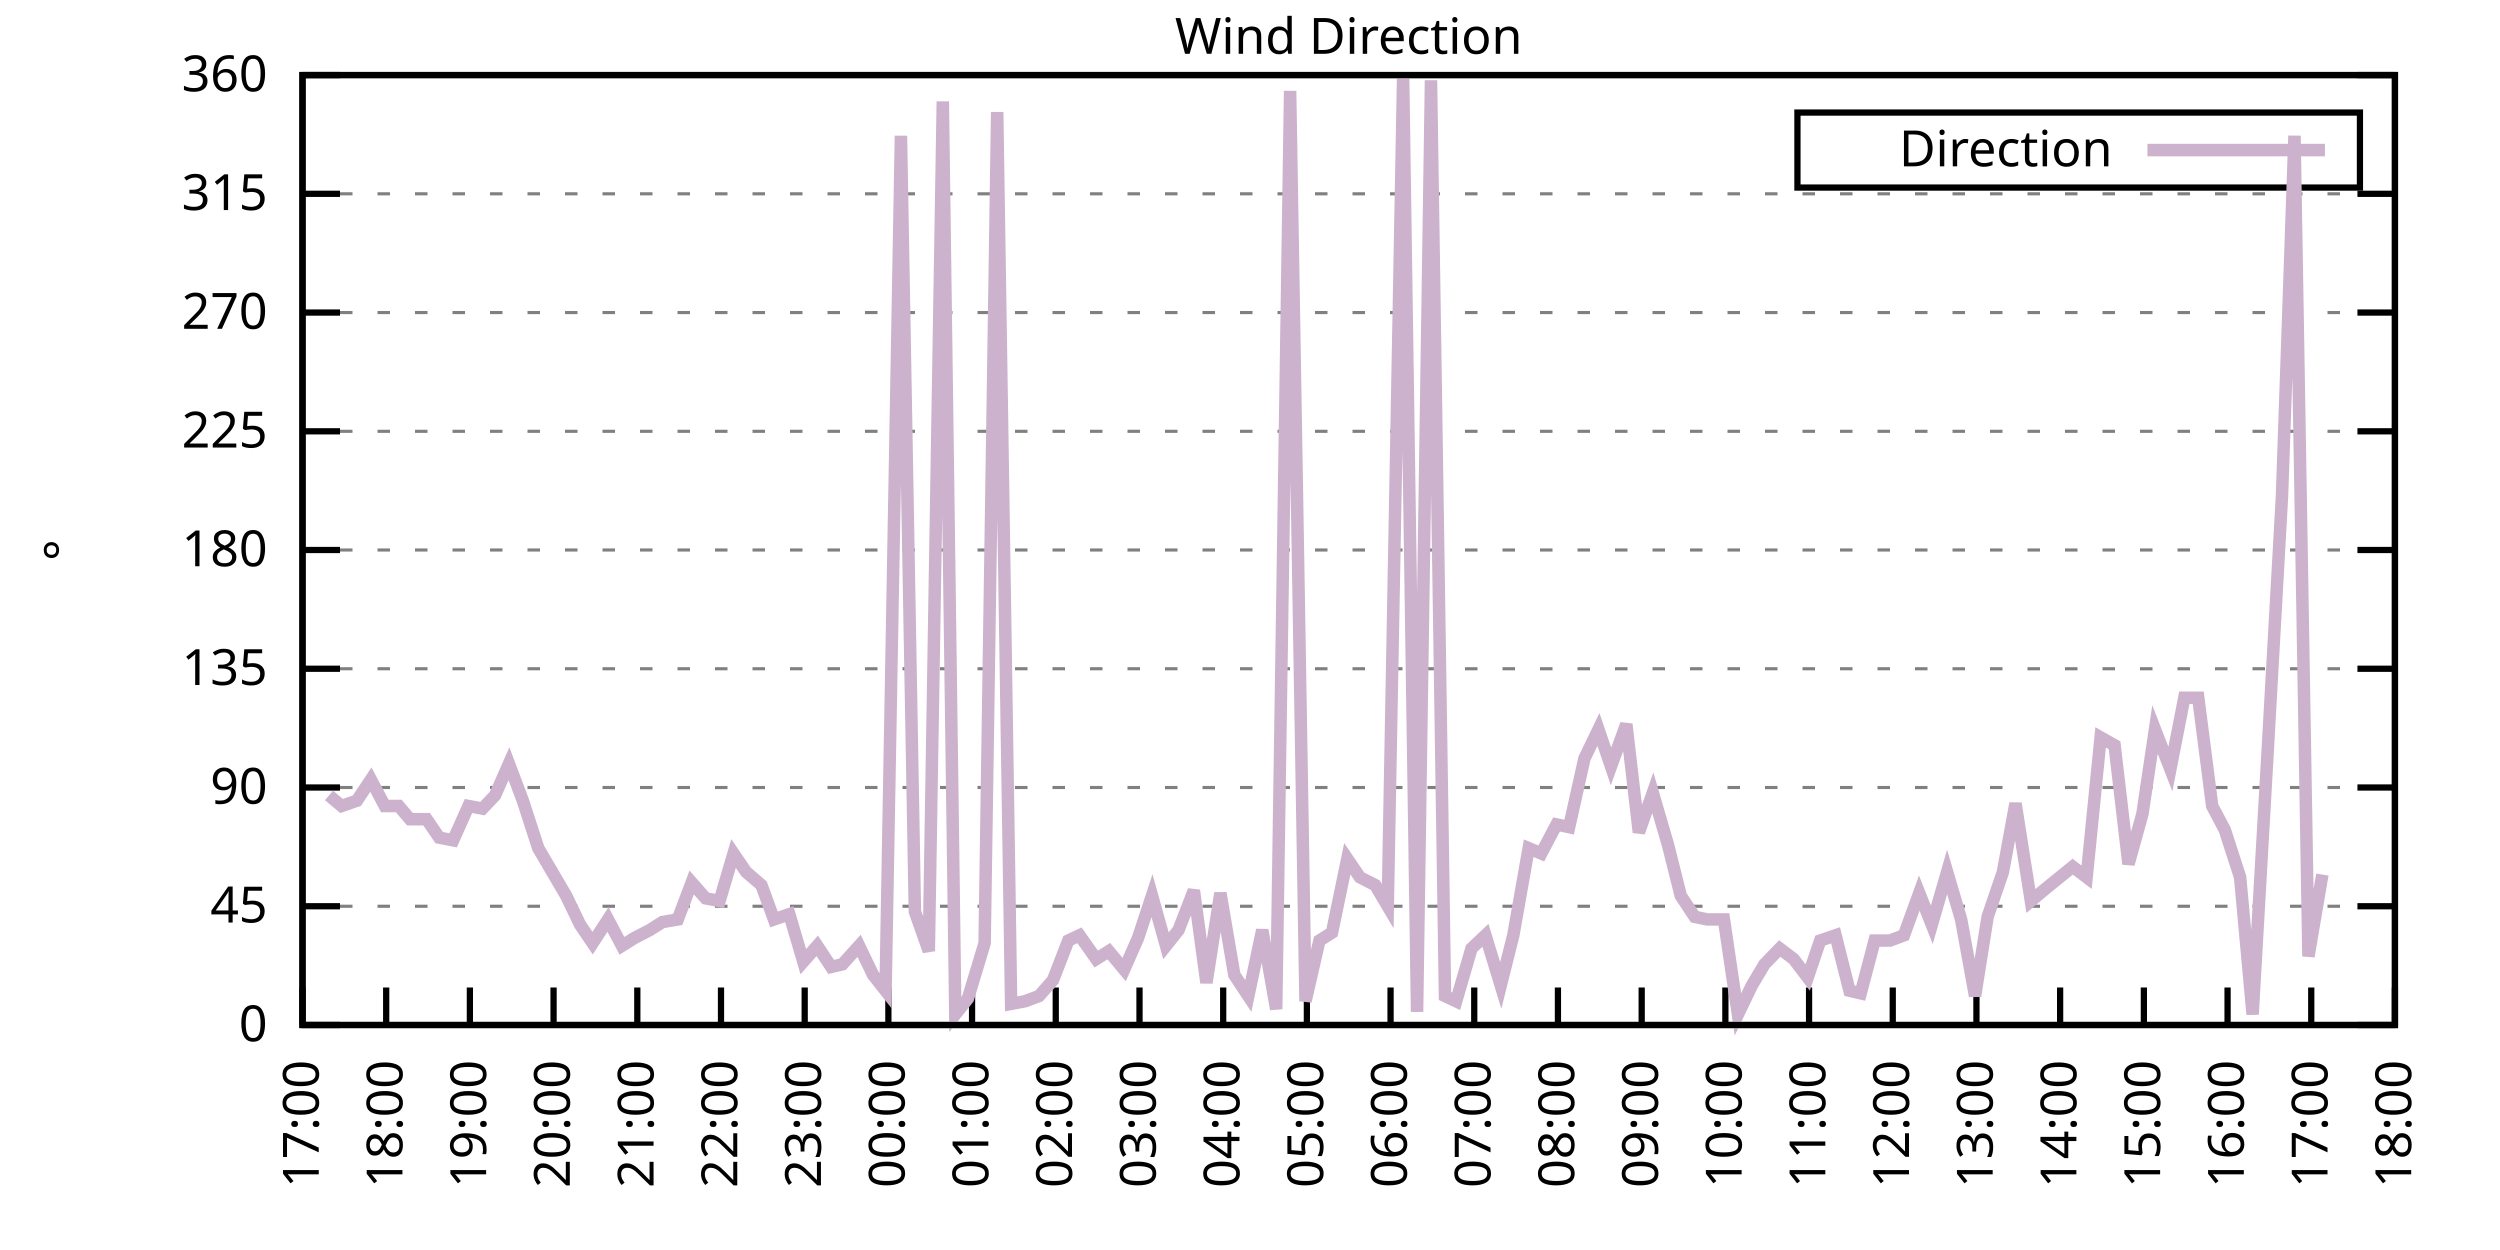
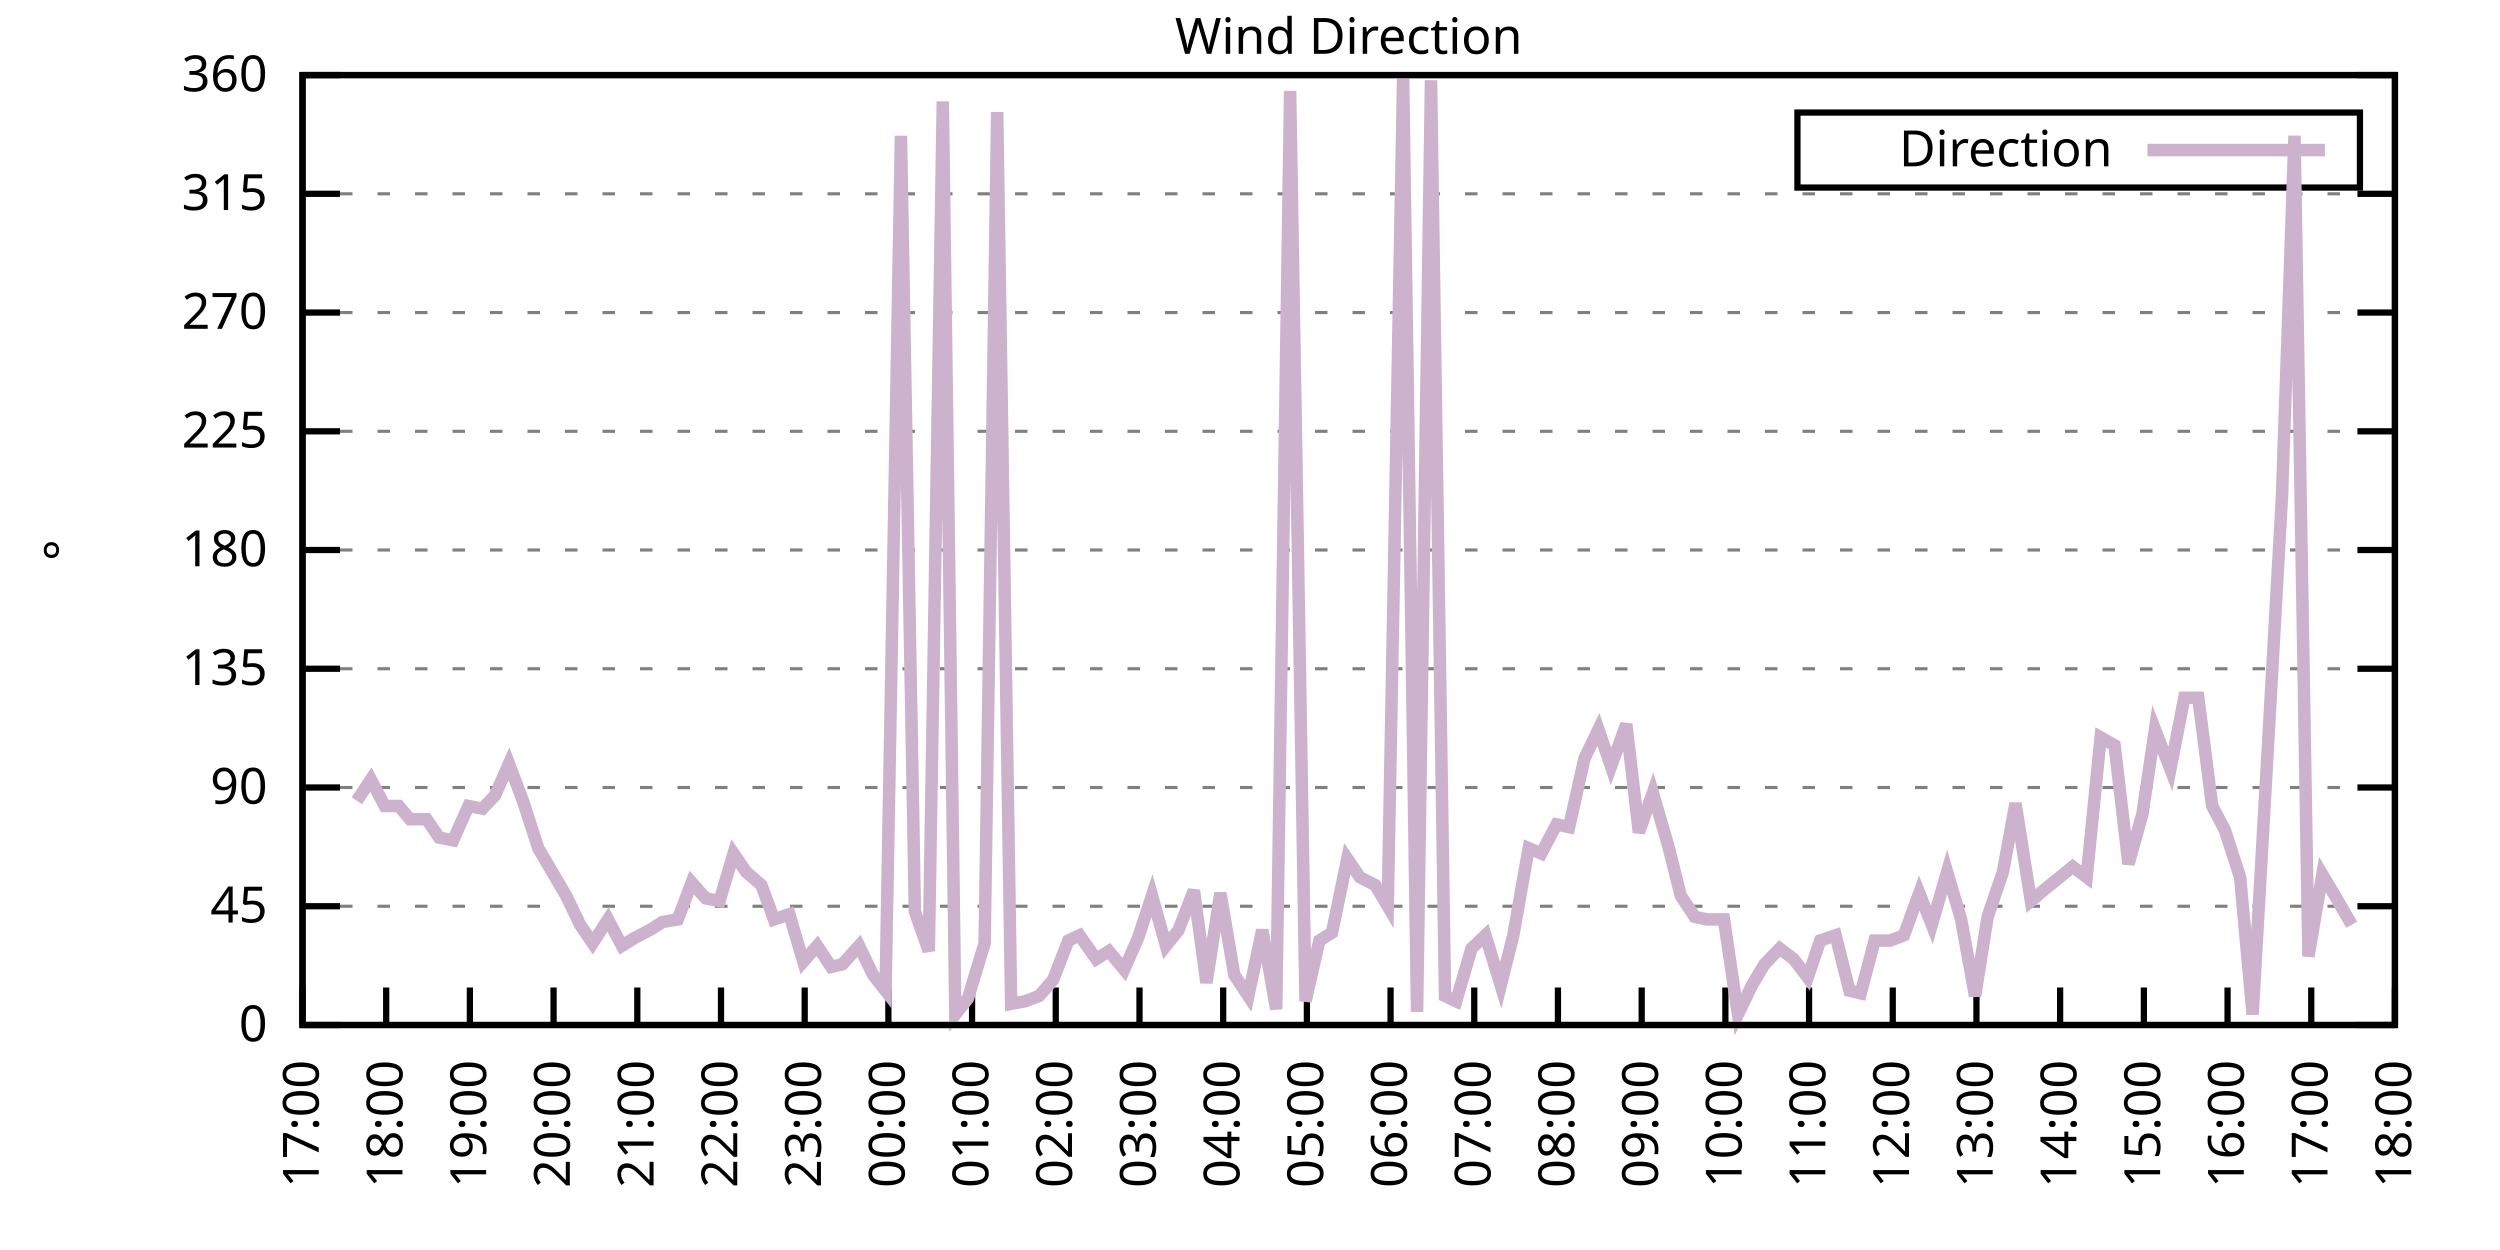
<svg xmlns="http://www.w3.org/2000/svg" xmlns:xlink="http://www.w3.org/1999/xlink" width="400" height="200" viewBox="0 0 400 200">
  <g id="gnuplot_canvas">
    <rect x="0" y="0" width="400" height="200" fill="none" />
    <defs>
      <circle id="gpDot" r="0.5" stroke-width="0.5" stroke="currentColor" />
      <path id="gpPt0" stroke-width="0.333" stroke="currentColor" d="M-1,0 h2 M0,-1 v2" />
      <path id="gpPt1" stroke-width="0.333" stroke="currentColor" d="M-1,-1 L1,1 M1,-1 L-1,1" />
      <path id="gpPt2" stroke-width="0.333" stroke="currentColor" d="M-1,0 L1,0 M0,-1 L0,1 M-1,-1 L1,1 M-1,1 L1,-1" />
      <rect id="gpPt3" stroke-width="0.333" stroke="currentColor" x="-1" y="-1" width="2" height="2" />
      <rect id="gpPt4" stroke-width="0.333" stroke="currentColor" fill="currentColor" x="-1" y="-1" width="2" height="2" />
      <circle id="gpPt5" stroke-width="0.333" stroke="currentColor" cx="0" cy="0" r="1" />
      <use xlink:href="#gpPt5" id="gpPt6" fill="currentColor" stroke="none" />
      <path id="gpPt7" stroke-width="0.333" stroke="currentColor" d="M0,-1.33 L-1.33,0.67 L1.33,0.67 z" />
      <use xlink:href="#gpPt7" id="gpPt8" fill="currentColor" stroke="none" />
      <use xlink:href="#gpPt7" id="gpPt9" stroke="currentColor" transform="rotate(180)" />
      <use xlink:href="#gpPt9" id="gpPt10" fill="currentColor" stroke="none" />
      <use xlink:href="#gpPt3" id="gpPt11" stroke="currentColor" transform="rotate(45)" />
      <use xlink:href="#gpPt11" id="gpPt12" fill="currentColor" stroke="none" />
      <path id="gpPt13" stroke-width="0.333" stroke="currentColor" d="M0,1.330 L1.265,0.411 L0.782,-1.067 L-0.782,-1.076 L-1.265,0.411 z" />
      <use xlink:href="#gpPt13" id="gpPt14" fill="currentColor" stroke="none" />
      <filter id="textbox" filterUnits="objectBoundingBox" x="0" y="0" height="1" width="1">
        <feFlood flood-color="white" flood-opacity="1" result="bgnd" />
        <feComposite in="SourceGraphic" in2="bgnd" operator="atop" />
      </filter>
      <filter id="greybox" filterUnits="objectBoundingBox" x="0" y="0" height="1" width="1">
        <feFlood flood-color="lightgrey" flood-opacity="1" result="grey" />
        <feComposite in="SourceGraphic" in2="grey" operator="atop" />
      </filter>
    </defs>
    <g fill="none" color="white" stroke="currentColor" stroke-width="1.00" stroke-linecap="butt" stroke-linejoin="miter">
</g>
    <g fill="none" color="black" stroke="currentColor" stroke-width="1.00" stroke-linecap="butt" stroke-linejoin="miter">
      <g stroke="none" shape-rendering="crispEdges">
        <polygon fill="rgb(255, 255, 255)" points="48.40,164.00 383.18,164.00 383.18,12.02 48.40,12.02 " />
      </g>
    </g>
    <g fill="none" color="black" stroke="currentColor" stroke-width="1.00" stroke-linecap="butt" stroke-linejoin="miter">
</g>
    <g fill="none" color="black" stroke="black" stroke-width="0.50" stroke-linecap="butt" stroke-linejoin="miter">
</g>
    <g fill="none" color="gray" stroke="currentColor" stroke-width="0.50" stroke-linecap="butt" stroke-linejoin="miter">
      <path stroke="gray" stroke-dasharray="2,4" class="gridline" d="M48.40,164.00 L383.19,164.00  " />
    </g>
    <g fill="none" color="gray" stroke="gray" stroke-width="1.00" stroke-linecap="butt" stroke-linejoin="miter">
</g>
    <g fill="none" color="black" stroke="currentColor" stroke-width="1.00" stroke-linecap="butt" stroke-linejoin="miter">
      <path stroke="black" d="M48.40,164.00 L54.40,164.00 M383.19,164.00 L377.19,164.00  " />
      <g transform="translate(42.80,166.60)" stroke="none" fill="black" font-family="Sans" font-size="8.00" text-anchor="end">
        <text>
          <tspan font-family="Sans"> 0</tspan>
        </text>
      </g>
    </g>
    <g fill="none" color="black" stroke="currentColor" stroke-width="1.00" stroke-linecap="butt" stroke-linejoin="miter">
</g>
    <g fill="none" color="black" stroke="black" stroke-width="0.50" stroke-linecap="butt" stroke-linejoin="miter">
</g>
    <g fill="none" color="gray" stroke="currentColor" stroke-width="0.50" stroke-linecap="butt" stroke-linejoin="miter">
      <path stroke="gray" stroke-dasharray="2,4" class="gridline" d="M48.40,145.00 L383.19,145.00  " />
    </g>
    <g fill="none" color="gray" stroke="gray" stroke-width="1.00" stroke-linecap="butt" stroke-linejoin="miter">
</g>
    <g fill="none" color="black" stroke="currentColor" stroke-width="1.00" stroke-linecap="butt" stroke-linejoin="miter">
      <path stroke="black" d="M48.40,145.00 L54.40,145.00 M383.19,145.00 L377.19,145.00  " />
      <g transform="translate(42.80,147.60)" stroke="none" fill="black" font-family="Sans" font-size="8.00" text-anchor="end">
        <text>
          <tspan font-family="Sans"> 45</tspan>
        </text>
      </g>
    </g>
    <g fill="none" color="black" stroke="currentColor" stroke-width="1.00" stroke-linecap="butt" stroke-linejoin="miter">
</g>
    <g fill="none" color="black" stroke="black" stroke-width="0.50" stroke-linecap="butt" stroke-linejoin="miter">
</g>
    <g fill="none" color="gray" stroke="currentColor" stroke-width="0.50" stroke-linecap="butt" stroke-linejoin="miter">
      <path stroke="gray" stroke-dasharray="2,4" class="gridline" d="M48.40,126.00 L383.19,126.00  " />
    </g>
    <g fill="none" color="gray" stroke="gray" stroke-width="1.00" stroke-linecap="butt" stroke-linejoin="miter">
</g>
    <g fill="none" color="black" stroke="currentColor" stroke-width="1.00" stroke-linecap="butt" stroke-linejoin="miter">
      <path stroke="black" d="M48.40,126.00 L54.40,126.00 M383.19,126.00 L377.19,126.00  " />
      <g transform="translate(42.80,128.60)" stroke="none" fill="black" font-family="Sans" font-size="8.00" text-anchor="end">
        <text>
          <tspan font-family="Sans"> 90</tspan>
        </text>
      </g>
    </g>
    <g fill="none" color="black" stroke="currentColor" stroke-width="1.00" stroke-linecap="butt" stroke-linejoin="miter">
</g>
    <g fill="none" color="black" stroke="black" stroke-width="0.50" stroke-linecap="butt" stroke-linejoin="miter">
</g>
    <g fill="none" color="gray" stroke="currentColor" stroke-width="0.50" stroke-linecap="butt" stroke-linejoin="miter">
      <path stroke="gray" stroke-dasharray="2,4" class="gridline" d="M48.40,107.00 L383.19,107.00  " />
    </g>
    <g fill="none" color="gray" stroke="gray" stroke-width="1.00" stroke-linecap="butt" stroke-linejoin="miter">
</g>
    <g fill="none" color="black" stroke="currentColor" stroke-width="1.00" stroke-linecap="butt" stroke-linejoin="miter">
      <path stroke="black" d="M48.40,107.00 L54.40,107.00 M383.19,107.00 L377.19,107.00  " />
      <g transform="translate(42.80,109.60)" stroke="none" fill="black" font-family="Sans" font-size="8.00" text-anchor="end">
        <text>
          <tspan font-family="Sans"> 135</tspan>
        </text>
      </g>
    </g>
    <g fill="none" color="black" stroke="currentColor" stroke-width="1.00" stroke-linecap="butt" stroke-linejoin="miter">
</g>
    <g fill="none" color="black" stroke="black" stroke-width="0.50" stroke-linecap="butt" stroke-linejoin="miter">
</g>
    <g fill="none" color="gray" stroke="currentColor" stroke-width="0.50" stroke-linecap="butt" stroke-linejoin="miter">
      <path stroke="gray" stroke-dasharray="2,4" class="gridline" d="M48.40,88.00 L383.19,88.00  " />
    </g>
    <g fill="none" color="gray" stroke="gray" stroke-width="1.00" stroke-linecap="butt" stroke-linejoin="miter">
</g>
    <g fill="none" color="black" stroke="currentColor" stroke-width="1.00" stroke-linecap="butt" stroke-linejoin="miter">
      <path stroke="black" d="M48.40,88.00 L54.40,88.00 M383.19,88.00 L377.19,88.00  " />
      <g transform="translate(42.80,90.60)" stroke="none" fill="black" font-family="Sans" font-size="8.00" text-anchor="end">
        <text>
          <tspan font-family="Sans"> 180</tspan>
        </text>
      </g>
    </g>
    <g fill="none" color="black" stroke="currentColor" stroke-width="1.00" stroke-linecap="butt" stroke-linejoin="miter">
</g>
    <g fill="none" color="black" stroke="black" stroke-width="0.50" stroke-linecap="butt" stroke-linejoin="miter">
</g>
    <g fill="none" color="gray" stroke="currentColor" stroke-width="0.50" stroke-linecap="butt" stroke-linejoin="miter">
      <path stroke="gray" stroke-dasharray="2,4" class="gridline" d="M48.40,69.01 L383.19,69.01  " />
    </g>
    <g fill="none" color="gray" stroke="gray" stroke-width="1.00" stroke-linecap="butt" stroke-linejoin="miter">
</g>
    <g fill="none" color="black" stroke="currentColor" stroke-width="1.00" stroke-linecap="butt" stroke-linejoin="miter">
      <path stroke="black" d="M48.40,69.01 L54.40,69.01 M383.19,69.01 L377.19,69.01  " />
      <g transform="translate(42.80,71.61)" stroke="none" fill="black" font-family="Sans" font-size="8.00" text-anchor="end">
        <text>
          <tspan font-family="Sans"> 225</tspan>
        </text>
      </g>
    </g>
    <g fill="none" color="black" stroke="currentColor" stroke-width="1.00" stroke-linecap="butt" stroke-linejoin="miter">
</g>
    <g fill="none" color="black" stroke="black" stroke-width="0.50" stroke-linecap="butt" stroke-linejoin="miter">
</g>
    <g fill="none" color="gray" stroke="currentColor" stroke-width="0.50" stroke-linecap="butt" stroke-linejoin="miter">
      <path stroke="gray" stroke-dasharray="2,4" class="gridline" d="M48.40,50.01 L383.19,50.01  " />
    </g>
    <g fill="none" color="gray" stroke="gray" stroke-width="1.00" stroke-linecap="butt" stroke-linejoin="miter">
</g>
    <g fill="none" color="black" stroke="currentColor" stroke-width="1.00" stroke-linecap="butt" stroke-linejoin="miter">
      <path stroke="black" d="M48.40,50.01 L54.40,50.01 M383.19,50.01 L377.19,50.01  " />
      <g transform="translate(42.80,52.61)" stroke="none" fill="black" font-family="Sans" font-size="8.00" text-anchor="end">
        <text>
          <tspan font-family="Sans"> 270</tspan>
        </text>
      </g>
    </g>
    <g fill="none" color="black" stroke="currentColor" stroke-width="1.00" stroke-linecap="butt" stroke-linejoin="miter">
</g>
    <g fill="none" color="black" stroke="black" stroke-width="0.50" stroke-linecap="butt" stroke-linejoin="miter">
</g>
    <g fill="none" color="gray" stroke="currentColor" stroke-width="0.50" stroke-linecap="butt" stroke-linejoin="miter">
      <path stroke="gray" stroke-dasharray="2,4" class="gridline" d="M48.40,31.01 L383.19,31.01  " />
    </g>
    <g fill="none" color="gray" stroke="gray" stroke-width="1.00" stroke-linecap="butt" stroke-linejoin="miter">
</g>
    <g fill="none" color="black" stroke="currentColor" stroke-width="1.00" stroke-linecap="butt" stroke-linejoin="miter">
      <path stroke="black" d="M48.40,31.01 L54.40,31.01 M383.19,31.01 L377.19,31.01  " />
      <g transform="translate(42.80,33.61)" stroke="none" fill="black" font-family="Sans" font-size="8.00" text-anchor="end">
        <text>
          <tspan font-family="Sans"> 315</tspan>
        </text>
      </g>
    </g>
    <g fill="none" color="black" stroke="currentColor" stroke-width="1.00" stroke-linecap="butt" stroke-linejoin="miter">
</g>
    <g fill="none" color="black" stroke="black" stroke-width="0.50" stroke-linecap="butt" stroke-linejoin="miter">
</g>
    <g fill="none" color="gray" stroke="currentColor" stroke-width="0.50" stroke-linecap="butt" stroke-linejoin="miter">
      <path stroke="gray" stroke-dasharray="2,4" class="gridline" d="M48.40,12.01 L383.19,12.01  " />
    </g>
    <g fill="none" color="gray" stroke="gray" stroke-width="1.00" stroke-linecap="butt" stroke-linejoin="miter">
</g>
    <g fill="none" color="black" stroke="currentColor" stroke-width="1.00" stroke-linecap="butt" stroke-linejoin="miter">
      <path stroke="black" d="M48.40,12.01 L54.40,12.01 M383.19,12.01 L377.19,12.01  " />
      <g transform="translate(42.80,14.61)" stroke="none" fill="black" font-family="Sans" font-size="8.00" text-anchor="end">
        <text>
          <tspan font-family="Sans"> 360</tspan>
        </text>
      </g>
    </g>
    <g fill="none" color="black" stroke="currentColor" stroke-width="1.00" stroke-linecap="butt" stroke-linejoin="miter">
      <path stroke="black" d="M48.40,164.00 L48.40,158.00  " />
      <g transform="translate(51.00,169.60) rotate(270.00)" stroke="none" fill="black" font-family="Sans" font-size="8.00" text-anchor="end">
        <text>
          <tspan font-family="Sans">17:00</tspan>
        </text>
      </g>
    </g>
    <g fill="none" color="black" stroke="currentColor" stroke-width="1.00" stroke-linecap="butt" stroke-linejoin="miter">
      <path stroke="black" d="M61.79,164.00 L61.79,158.00  " />
      <g transform="translate(64.39,169.60) rotate(270.00)" stroke="none" fill="black" font-family="Sans" font-size="8.00" text-anchor="end">
        <text>
          <tspan font-family="Sans">18:00</tspan>
        </text>
      </g>
    </g>
    <g fill="none" color="black" stroke="currentColor" stroke-width="1.00" stroke-linecap="butt" stroke-linejoin="miter">
      <path stroke="black" d="M75.18,164.00 L75.18,158.00  " />
      <g transform="translate(77.78,169.60) rotate(270.00)" stroke="none" fill="black" font-family="Sans" font-size="8.00" text-anchor="end">
        <text>
          <tspan font-family="Sans">19:00</tspan>
        </text>
      </g>
    </g>
    <g fill="none" color="black" stroke="currentColor" stroke-width="1.00" stroke-linecap="butt" stroke-linejoin="miter">
      <path stroke="black" d="M88.57,164.00 L88.57,158.00  " />
      <g transform="translate(91.17,169.60) rotate(270.00)" stroke="none" fill="black" font-family="Sans" font-size="8.00" text-anchor="end">
        <text>
          <tspan font-family="Sans">20:00</tspan>
        </text>
      </g>
    </g>
    <g fill="none" color="black" stroke="currentColor" stroke-width="1.00" stroke-linecap="butt" stroke-linejoin="miter">
      <path stroke="black" d="M101.97,164.00 L101.97,158.00  " />
      <g transform="translate(104.57,169.60) rotate(270.00)" stroke="none" fill="black" font-family="Sans" font-size="8.00" text-anchor="end">
        <text>
          <tspan font-family="Sans">21:00</tspan>
        </text>
      </g>
    </g>
    <g fill="none" color="black" stroke="currentColor" stroke-width="1.00" stroke-linecap="butt" stroke-linejoin="miter">
      <path stroke="black" d="M115.36,164.00 L115.36,158.00  " />
      <g transform="translate(117.96,169.60) rotate(270.00)" stroke="none" fill="black" font-family="Sans" font-size="8.00" text-anchor="end">
        <text>
          <tspan font-family="Sans">22:00</tspan>
        </text>
      </g>
    </g>
    <g fill="none" color="black" stroke="currentColor" stroke-width="1.00" stroke-linecap="butt" stroke-linejoin="miter">
      <path stroke="black" d="M128.75,164.00 L128.75,158.00  " />
      <g transform="translate(131.35,169.60) rotate(270.00)" stroke="none" fill="black" font-family="Sans" font-size="8.00" text-anchor="end">
        <text>
          <tspan font-family="Sans">23:00</tspan>
        </text>
      </g>
    </g>
    <g fill="none" color="black" stroke="currentColor" stroke-width="1.00" stroke-linecap="butt" stroke-linejoin="miter">
      <path stroke="black" d="M142.14,164.00 L142.14,158.00  " />
      <g transform="translate(144.74,169.60) rotate(270.00)" stroke="none" fill="black" font-family="Sans" font-size="8.00" text-anchor="end">
        <text>
          <tspan font-family="Sans">00:00</tspan>
        </text>
      </g>
    </g>
    <g fill="none" color="black" stroke="currentColor" stroke-width="1.00" stroke-linecap="butt" stroke-linejoin="miter">
      <path stroke="black" d="M155.53,164.00 L155.53,158.00  " />
      <g transform="translate(158.13,169.60) rotate(270.00)" stroke="none" fill="black" font-family="Sans" font-size="8.00" text-anchor="end">
        <text>
          <tspan font-family="Sans">01:00</tspan>
        </text>
      </g>
    </g>
    <g fill="none" color="black" stroke="currentColor" stroke-width="1.00" stroke-linecap="butt" stroke-linejoin="miter">
      <path stroke="black" d="M168.92,164.00 L168.92,158.00  " />
      <g transform="translate(171.52,169.60) rotate(270.00)" stroke="none" fill="black" font-family="Sans" font-size="8.00" text-anchor="end">
        <text>
          <tspan font-family="Sans">02:00</tspan>
        </text>
      </g>
    </g>
    <g fill="none" color="black" stroke="currentColor" stroke-width="1.00" stroke-linecap="butt" stroke-linejoin="miter">
      <path stroke="black" d="M182.32,164.00 L182.32,158.00  " />
      <g transform="translate(184.92,169.60) rotate(270.00)" stroke="none" fill="black" font-family="Sans" font-size="8.00" text-anchor="end">
        <text>
          <tspan font-family="Sans">03:00</tspan>
        </text>
      </g>
    </g>
    <g fill="none" color="black" stroke="currentColor" stroke-width="1.00" stroke-linecap="butt" stroke-linejoin="miter">
      <path stroke="black" d="M195.71,164.00 L195.71,158.00  " />
      <g transform="translate(198.31,169.60) rotate(270.00)" stroke="none" fill="black" font-family="Sans" font-size="8.00" text-anchor="end">
        <text>
          <tspan font-family="Sans">04:00</tspan>
        </text>
      </g>
    </g>
    <g fill="none" color="black" stroke="currentColor" stroke-width="1.00" stroke-linecap="butt" stroke-linejoin="miter">
      <path stroke="black" d="M209.10,164.00 L209.10,158.00  " />
      <g transform="translate(211.70,169.60) rotate(270.00)" stroke="none" fill="black" font-family="Sans" font-size="8.00" text-anchor="end">
        <text>
          <tspan font-family="Sans">05:00</tspan>
        </text>
      </g>
    </g>
    <g fill="none" color="black" stroke="currentColor" stroke-width="1.00" stroke-linecap="butt" stroke-linejoin="miter">
      <path stroke="black" d="M222.49,164.00 L222.49,158.00  " />
      <g transform="translate(225.09,169.60) rotate(270.00)" stroke="none" fill="black" font-family="Sans" font-size="8.00" text-anchor="end">
        <text>
          <tspan font-family="Sans">06:00</tspan>
        </text>
      </g>
    </g>
    <g fill="none" color="black" stroke="currentColor" stroke-width="1.00" stroke-linecap="butt" stroke-linejoin="miter">
      <path stroke="black" d="M235.88,164.00 L235.88,158.00  " />
      <g transform="translate(238.48,169.60) rotate(270.00)" stroke="none" fill="black" font-family="Sans" font-size="8.00" text-anchor="end">
        <text>
          <tspan font-family="Sans">07:00</tspan>
        </text>
      </g>
    </g>
    <g fill="none" color="black" stroke="currentColor" stroke-width="1.00" stroke-linecap="butt" stroke-linejoin="miter">
      <path stroke="black" d="M249.27,164.00 L249.27,158.00  " />
      <g transform="translate(251.87,169.60) rotate(270.00)" stroke="none" fill="black" font-family="Sans" font-size="8.00" text-anchor="end">
        <text>
          <tspan font-family="Sans">08:00</tspan>
        </text>
      </g>
    </g>
    <g fill="none" color="black" stroke="currentColor" stroke-width="1.00" stroke-linecap="butt" stroke-linejoin="miter">
      <path stroke="black" d="M262.67,164.00 L262.67,158.00  " />
      <g transform="translate(265.27,169.60) rotate(270.00)" stroke="none" fill="black" font-family="Sans" font-size="8.00" text-anchor="end">
        <text>
          <tspan font-family="Sans">09:00</tspan>
        </text>
      </g>
    </g>
    <g fill="none" color="black" stroke="currentColor" stroke-width="1.00" stroke-linecap="butt" stroke-linejoin="miter">
      <path stroke="black" d="M276.06,164.00 L276.06,158.00  " />
      <g transform="translate(278.66,169.60) rotate(270.00)" stroke="none" fill="black" font-family="Sans" font-size="8.00" text-anchor="end">
        <text>
          <tspan font-family="Sans">10:00</tspan>
        </text>
      </g>
    </g>
    <g fill="none" color="black" stroke="currentColor" stroke-width="1.00" stroke-linecap="butt" stroke-linejoin="miter">
      <path stroke="black" d="M289.45,164.00 L289.45,158.00  " />
      <g transform="translate(292.05,169.60) rotate(270.00)" stroke="none" fill="black" font-family="Sans" font-size="8.00" text-anchor="end">
        <text>
          <tspan font-family="Sans">11:00</tspan>
        </text>
      </g>
    </g>
    <g fill="none" color="black" stroke="currentColor" stroke-width="1.00" stroke-linecap="butt" stroke-linejoin="miter">
      <path stroke="black" d="M302.84,164.00 L302.84,158.00  " />
      <g transform="translate(305.44,169.60) rotate(270.00)" stroke="none" fill="black" font-family="Sans" font-size="8.00" text-anchor="end">
        <text>
          <tspan font-family="Sans">12:00</tspan>
        </text>
      </g>
    </g>
    <g fill="none" color="black" stroke="currentColor" stroke-width="1.00" stroke-linecap="butt" stroke-linejoin="miter">
      <path stroke="black" d="M316.23,164.00 L316.23,158.00  " />
      <g transform="translate(318.83,169.60) rotate(270.00)" stroke="none" fill="black" font-family="Sans" font-size="8.00" text-anchor="end">
        <text>
          <tspan font-family="Sans">13:00</tspan>
        </text>
      </g>
    </g>
    <g fill="none" color="black" stroke="currentColor" stroke-width="1.00" stroke-linecap="butt" stroke-linejoin="miter">
      <path stroke="black" d="M329.62,164.00 L329.62,158.00  " />
      <g transform="translate(332.22,169.60) rotate(270.00)" stroke="none" fill="black" font-family="Sans" font-size="8.00" text-anchor="end">
        <text>
          <tspan font-family="Sans">14:00</tspan>
        </text>
      </g>
    </g>
    <g fill="none" color="black" stroke="currentColor" stroke-width="1.00" stroke-linecap="butt" stroke-linejoin="miter">
      <path stroke="black" d="M343.02,164.00 L343.02,158.00  " />
      <g transform="translate(345.62,169.60) rotate(270.00)" stroke="none" fill="black" font-family="Sans" font-size="8.00" text-anchor="end">
        <text>
          <tspan font-family="Sans">15:00</tspan>
        </text>
      </g>
    </g>
    <g fill="none" color="black" stroke="currentColor" stroke-width="1.00" stroke-linecap="butt" stroke-linejoin="miter">
      <path stroke="black" d="M356.41,164.00 L356.41,158.00  " />
      <g transform="translate(359.01,169.60) rotate(270.00)" stroke="none" fill="black" font-family="Sans" font-size="8.00" text-anchor="end">
        <text>
          <tspan font-family="Sans">16:00</tspan>
        </text>
      </g>
    </g>
    <g fill="none" color="black" stroke="currentColor" stroke-width="1.00" stroke-linecap="butt" stroke-linejoin="miter">
      <path stroke="black" d="M369.80,164.00 L369.80,158.00  " />
      <g transform="translate(372.40,169.60) rotate(270.00)" stroke="none" fill="black" font-family="Sans" font-size="8.00" text-anchor="end">
        <text>
          <tspan font-family="Sans">17:00</tspan>
        </text>
      </g>
    </g>
    <g fill="none" color="black" stroke="currentColor" stroke-width="1.00" stroke-linecap="butt" stroke-linejoin="miter">
      <path stroke="black" d="M383.19,164.00 L383.19,158.00  " />
      <g transform="translate(385.79,169.60) rotate(270.00)" stroke="none" fill="black" font-family="Sans" font-size="8.00" text-anchor="end">
        <text>
          <tspan font-family="Sans">18:00</tspan>
        </text>
      </g>
    </g>
    <g fill="none" color="black" stroke="currentColor" stroke-width="1.00" stroke-linecap="butt" stroke-linejoin="miter">
</g>
    <g fill="none" color="black" stroke="currentColor" stroke-width="1.00" stroke-linecap="butt" stroke-linejoin="miter">
      <path stroke="black" d="M48.40,12.01 L48.40,164.00 L383.19,164.00 L383.19,12.01 L48.40,12.01 Z  " />
    </g>
    <g fill="none" color="black" stroke="currentColor" stroke-width="1.00" stroke-linecap="butt" stroke-linejoin="miter">
</g>
    <g fill="none" color="black" stroke="currentColor" stroke-width="1.00" stroke-linecap="butt" stroke-linejoin="miter">
      <path stroke="black" d="M287.59,30.01 L287.59,18.01 L377.59,18.01 L377.59,30.01 L287.59,30.01 Z  " />
    </g>
    <g id="Wind_direction_plot_1">
      <g fill="none" color="white" stroke="black" stroke-width="2.00" stroke-linecap="butt" stroke-linejoin="miter">
</g>
      <g fill="none" color="black" stroke="currentColor" stroke-width="2.00" stroke-linecap="butt" stroke-linejoin="miter">
        <g transform="translate(337.99,26.61)" stroke="none" fill="black" font-family="Sans" font-size="8.00" text-anchor="end">
          <text>
            <tspan font-family="Sans">Direction</tspan>
          </text>
        </g>
      </g>
      <g fill="none" color="black" stroke="currentColor" stroke-width="2.00" stroke-linecap="butt" stroke-linejoin="miter">
-         <path stroke="rgb(204, 178, 204)" d="M343.59,24.01 L371.99,24.01 M52.64,127.27 L54.65,128.96 L57.10,128.11 L59.34,124.74 L61.57,128.96 L63.80,128.96   L65.59,131.07 L68.26,131.07 L70.27,134.02 L72.50,134.45 L74.96,128.96 L77.19,129.38 L79.20,127.27 L81.43,122.20   L83.66,128.11 L86.12,135.71 L88.35,139.51 L90.58,143.31 L92.82,147.96 L94.82,150.91 L97.28,147.11 L99.51,151.33   L101.52,150.07 L103.98,148.80 L105.98,147.53 L108.44,147.11 L110.67,141.20 L112.90,143.73 L115.13,144.16 L117.37,136.56   L119.38,139.51 L121.83,141.62 L123.84,147.11 L126.29,146.27 L128.53,153.87 L130.76,151.33 L132.99,154.71 L134.78,154.29   L137.45,151.33 L139.69,155.98 L141.69,158.51 L144.15,21.72 L146.38,145.85 L148.61,152.18 L150.85,16.23 L152.85,162.31   L154.86,159.78 L157.54,150.91 L159.55,17.92 L161.78,160.62 L164.01,160.20 L166.25,159.36 L168.48,156.82 L170.93,150.49   L172.72,149.65 L175.40,153.45 L177.41,152.18 L179.86,155.13 L182.09,150.07 L184.32,143.31 L186.56,151.33 L188.57,148.80   L191.02,142.47 L193.03,157.24 L195.26,142.89 L197.49,155.98 L199.73,159.36 L201.96,148.80 L204.19,161.47 L206.42,14.54   L208.88,160.20 L211.11,150.49 L213.12,149.22 L215.57,137.40 L217.58,140.36 L220.04,141.62 L222.04,145.00 L224.50,12.43   L226.73,161.89 L228.96,12.85 L231.20,159.36 L232.98,160.20 L235.44,151.76 L237.67,149.65 L240.12,157.67 L242.13,149.65   L244.59,135.71 L246.60,136.56 L249.05,131.91 L251.06,132.34 L253.51,121.36 L255.75,116.71 L257.76,122.62 L260.21,115.87   L262.22,133.18 L264.45,126.85 L266.91,135.29 L268.92,143.31 L271.15,146.69 L273.16,147.11 L275.83,147.11 L278.07,162.31   L280.30,157.67 L282.31,154.29 L284.76,151.76 L286.99,153.45 L289.23,156.40 L291.23,150.49 L293.69,149.65 L295.92,158.51   L297.71,158.93 L299.94,150.49 L302.39,150.49 L304.63,149.65 L307.08,142.89 L309.09,147.96 L311.54,139.51 L313.78,147.11   L316.01,159.36 L318.02,146.69 L320.47,139.51 L322.48,128.54 L324.94,144.16 L326.95,142.47 L331.63,138.67 L333.86,140.36   L336.10,117.98 L338.33,119.25 L340.56,138.25 L342.79,130.22 L344.80,116.71 L347.26,123.05 L349.49,111.65 L351.72,111.65   L353.95,128.96 L355.96,132.76 L358.42,140.36 L360.42,162.31 L362.88,119.25 L365.11,79.56 L367.12,21.72 L369.35,153.02   L371.58,139.93  " />
+         <path stroke="rgb(204, 178, 204)" d="M343.59,24.01 L371.99,24.01 M57.10,128.11 L59.34,124.74 L61.57,128.96 L63.80,128.96 L65.59,131.07 L68.26,131.07   L70.27,134.02 L72.50,134.45 L74.96,128.96 L77.19,129.38 L79.20,127.27 L81.43,122.20 L83.66,128.11 L86.12,135.71   L88.35,139.51 L90.58,143.31 L92.82,147.96 L94.82,150.91 L97.28,147.11 L99.51,151.33 L101.52,150.07 L103.98,148.80   L105.98,147.53 L108.44,147.11 L110.67,141.20 L112.90,143.73 L115.13,144.16 L117.37,136.56 L119.38,139.51 L121.83,141.62   L123.84,147.11 L126.29,146.27 L128.53,153.87 L130.76,151.33 L132.99,154.71 L134.78,154.29 L137.45,151.33 L139.69,155.98   L141.69,158.51 L144.15,21.72 L146.38,145.85 L148.61,152.18 L150.85,16.23 L152.85,162.31 L154.86,159.78 L157.54,150.91   L159.55,17.92 L161.78,160.62 L164.01,160.20 L166.25,159.36 L168.48,156.82 L170.93,150.49 L172.72,149.65 L175.40,153.45   L177.41,152.18 L179.86,155.13 L182.09,150.07 L184.32,143.31 L186.56,151.33 L188.57,148.80 L191.02,142.47 L193.03,157.24   L195.26,142.89 L197.49,155.98 L199.73,159.36 L201.96,148.80 L204.19,161.47 L206.42,14.54 L208.88,160.20 L211.11,150.49   L213.12,149.22 L215.57,137.40 L217.58,140.36 L220.04,141.62 L222.04,145.00 L224.50,12.43 L226.73,161.89 L228.96,12.85   L231.20,159.36 L232.98,160.20 L235.44,151.76 L237.67,149.65 L240.12,157.67 L242.13,149.65 L244.59,135.71 L246.60,136.56   L249.05,131.91 L251.06,132.34 L253.51,121.36 L255.75,116.71 L257.76,122.62 L260.21,115.87 L262.22,133.18 L264.45,126.85   L266.91,135.29 L268.92,143.31 L271.15,146.69 L273.16,147.11 L275.83,147.11 L278.07,162.31 L280.30,157.67 L282.31,154.29   L284.76,151.76 L286.99,153.45 L289.23,156.40 L291.23,150.49 L293.69,149.65 L295.92,158.51 L297.71,158.93 L299.94,150.49   L302.39,150.49 L304.63,149.65 L307.08,142.89 L309.09,147.96 L311.54,139.51 L313.78,147.11 L316.01,159.36 L318.02,146.69   L320.47,139.51 L322.48,128.54 L324.94,144.16 L326.95,142.47 L331.63,138.67 L333.86,140.36 L336.10,117.98 L338.33,119.25   L340.56,138.25 L342.79,130.22 L344.80,116.71 L347.26,123.05 L349.49,111.65 L351.72,111.65 L353.95,128.96 L355.96,132.76   L358.42,140.36 L360.42,162.31 L362.88,119.25 L365.11,79.56 L367.12,21.72 L369.35,153.02 L371.58,139.93 L373.59,143.31   L376.27,147.96  " />
      </g>
    </g>
    <g fill="none" color="black" stroke="currentColor" stroke-width="2.00" stroke-linecap="butt" stroke-linejoin="miter">
</g>
    <g fill="none" color="black" stroke="black" stroke-width="1.00" stroke-linecap="butt" stroke-linejoin="miter">
</g>
    <g fill="none" color="black" stroke="currentColor" stroke-width="1.00" stroke-linecap="butt" stroke-linejoin="miter">
      <path stroke="black" d="M48.40,12.01 L48.40,164.00 L383.19,164.00 L383.19,12.01 L48.40,12.01 Z  " />
      <g transform="translate(12.80,88.01) rotate(270.00)" stroke="none" fill="black" font-family="Sans" font-size="8.00" text-anchor="middle">
        <text>
          <tspan font-family="Sans">°</tspan>
        </text>
      </g>
    </g>
    <g fill="none" color="black" stroke="currentColor" stroke-width="1.00" stroke-linecap="butt" stroke-linejoin="miter">
</g>
    <g fill="none" color="black" stroke="currentColor" stroke-width="1.00" stroke-linecap="butt" stroke-linejoin="miter">
      <g transform="translate(215.79,8.61)" stroke="none" fill="black" font-family="Sans" font-size="8.00" text-anchor="middle">
        <text>
          <tspan font-family="Sans">Wind Direction</tspan>
        </text>
      </g>
    </g>
    <g fill="none" color="black" stroke="currentColor" stroke-width="1.00" stroke-linecap="butt" stroke-linejoin="miter">
</g>
  </g>
</svg>
